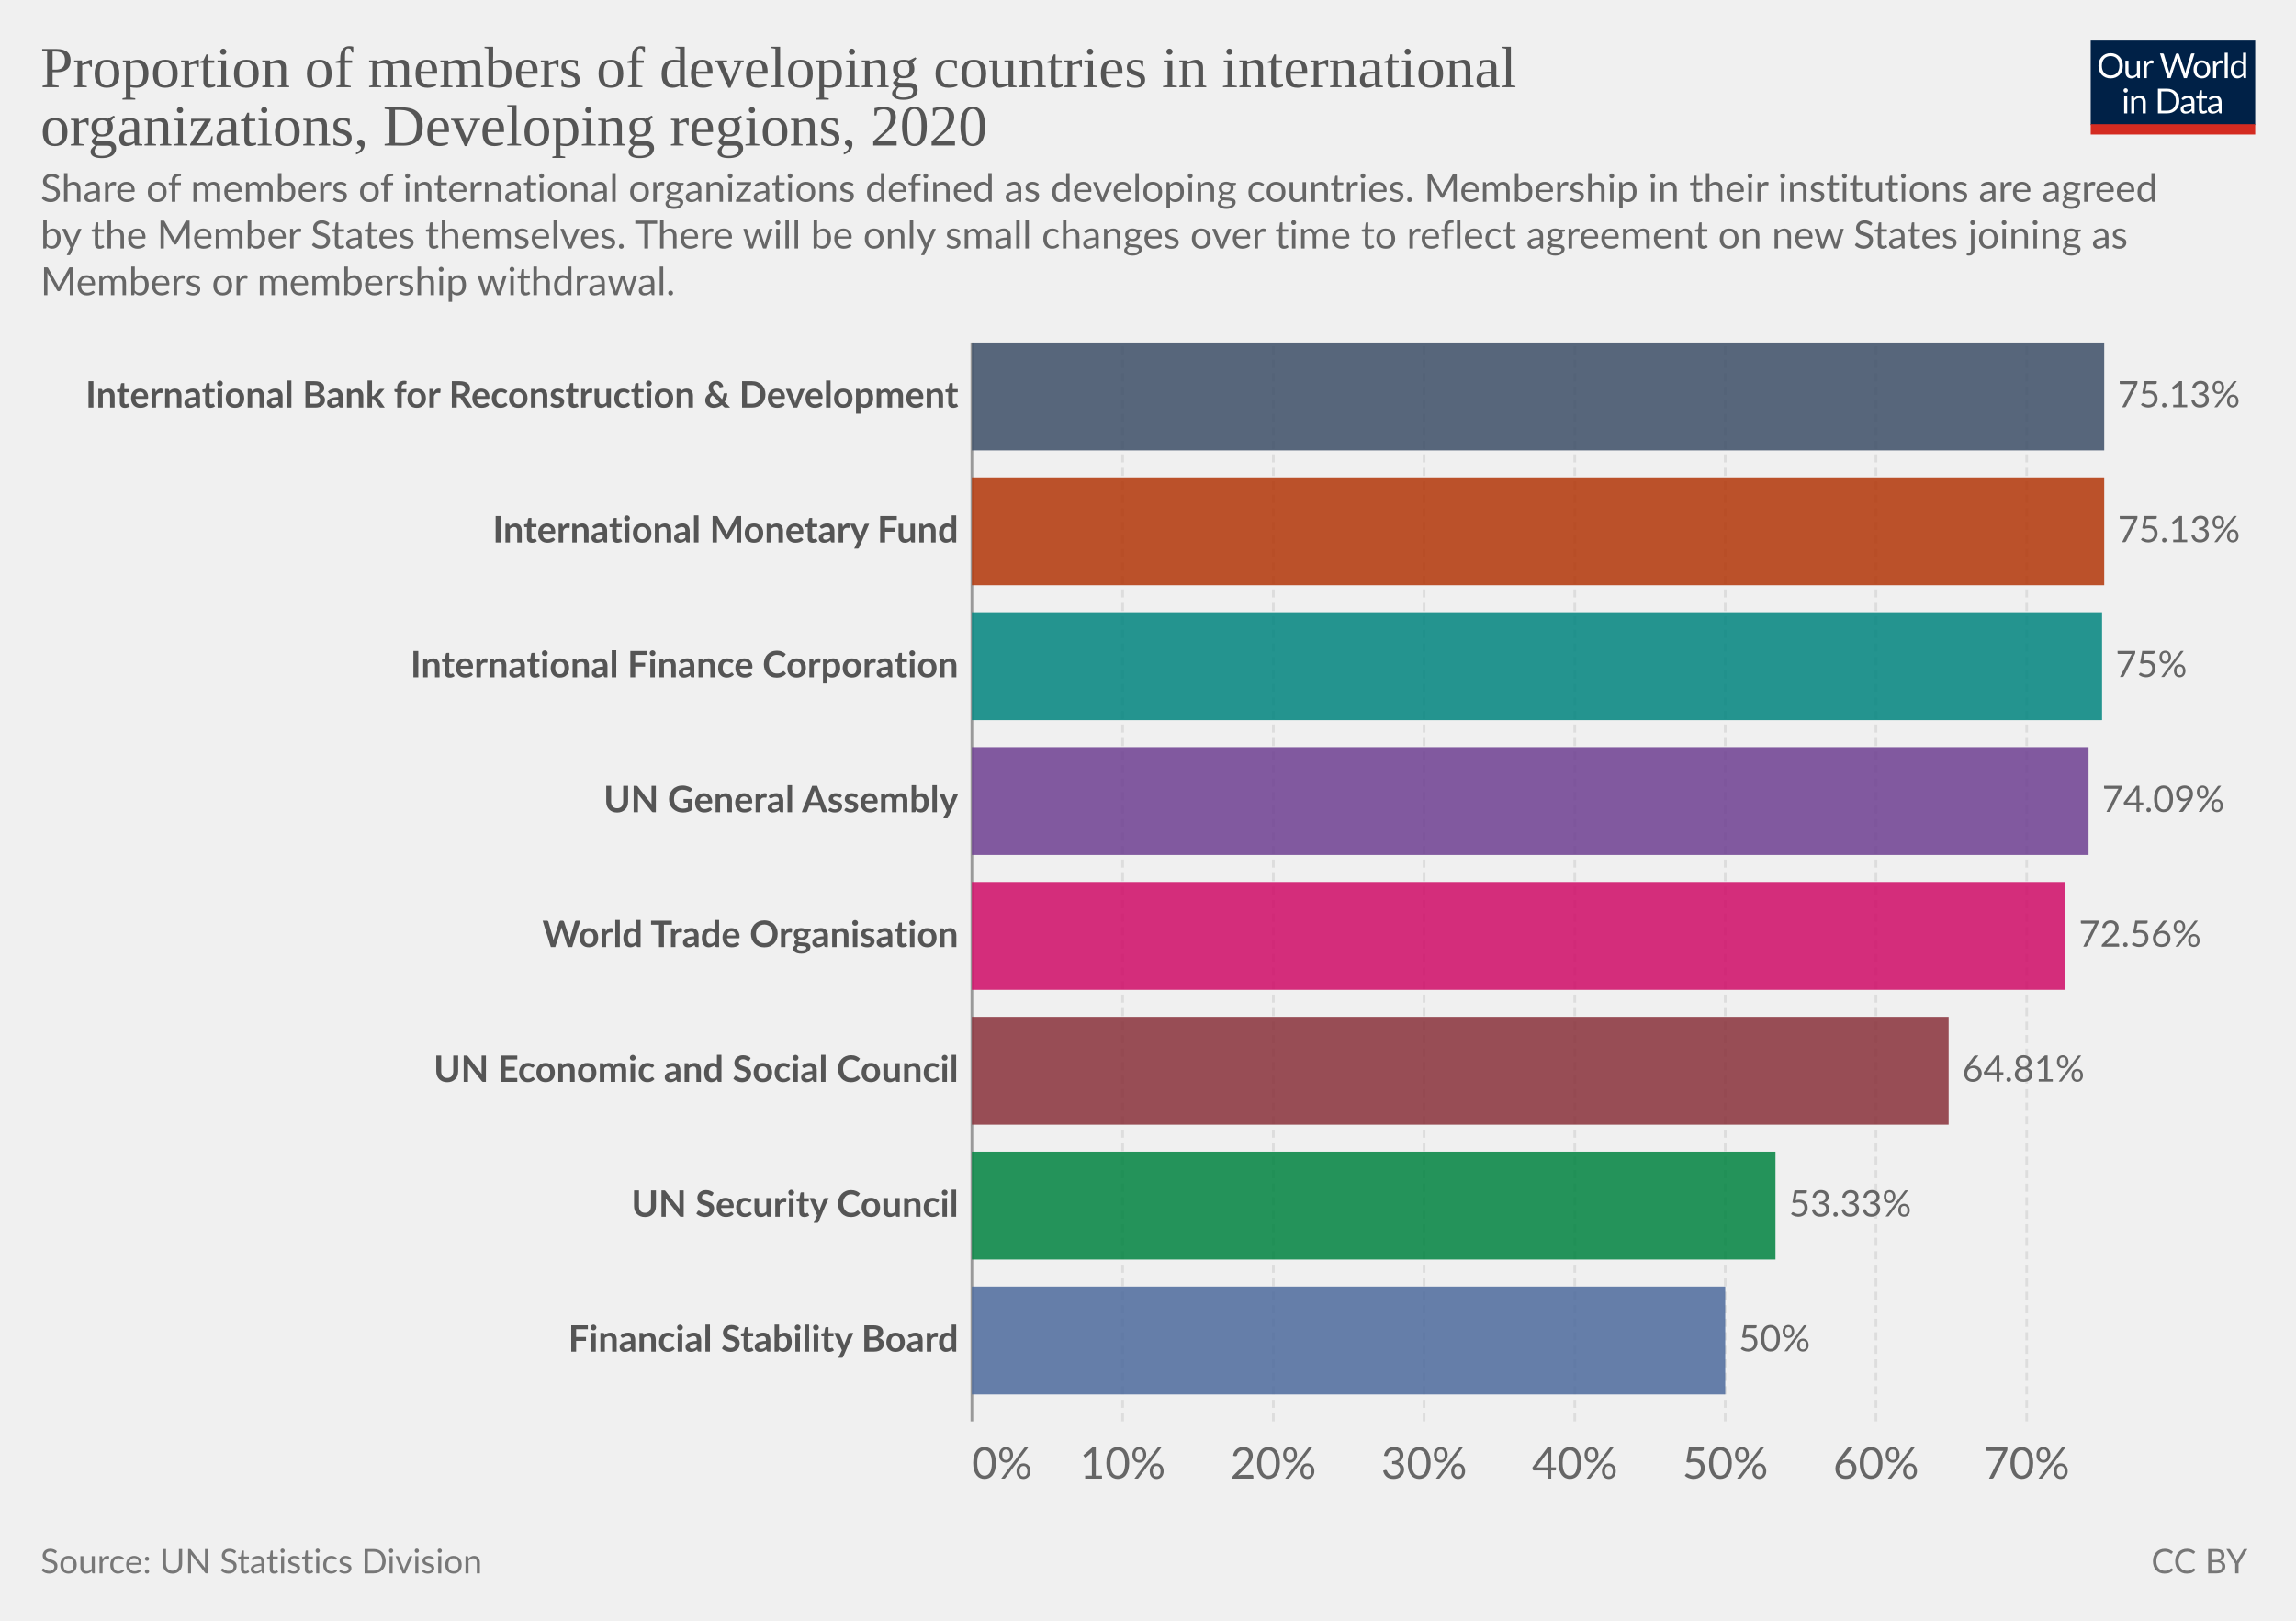
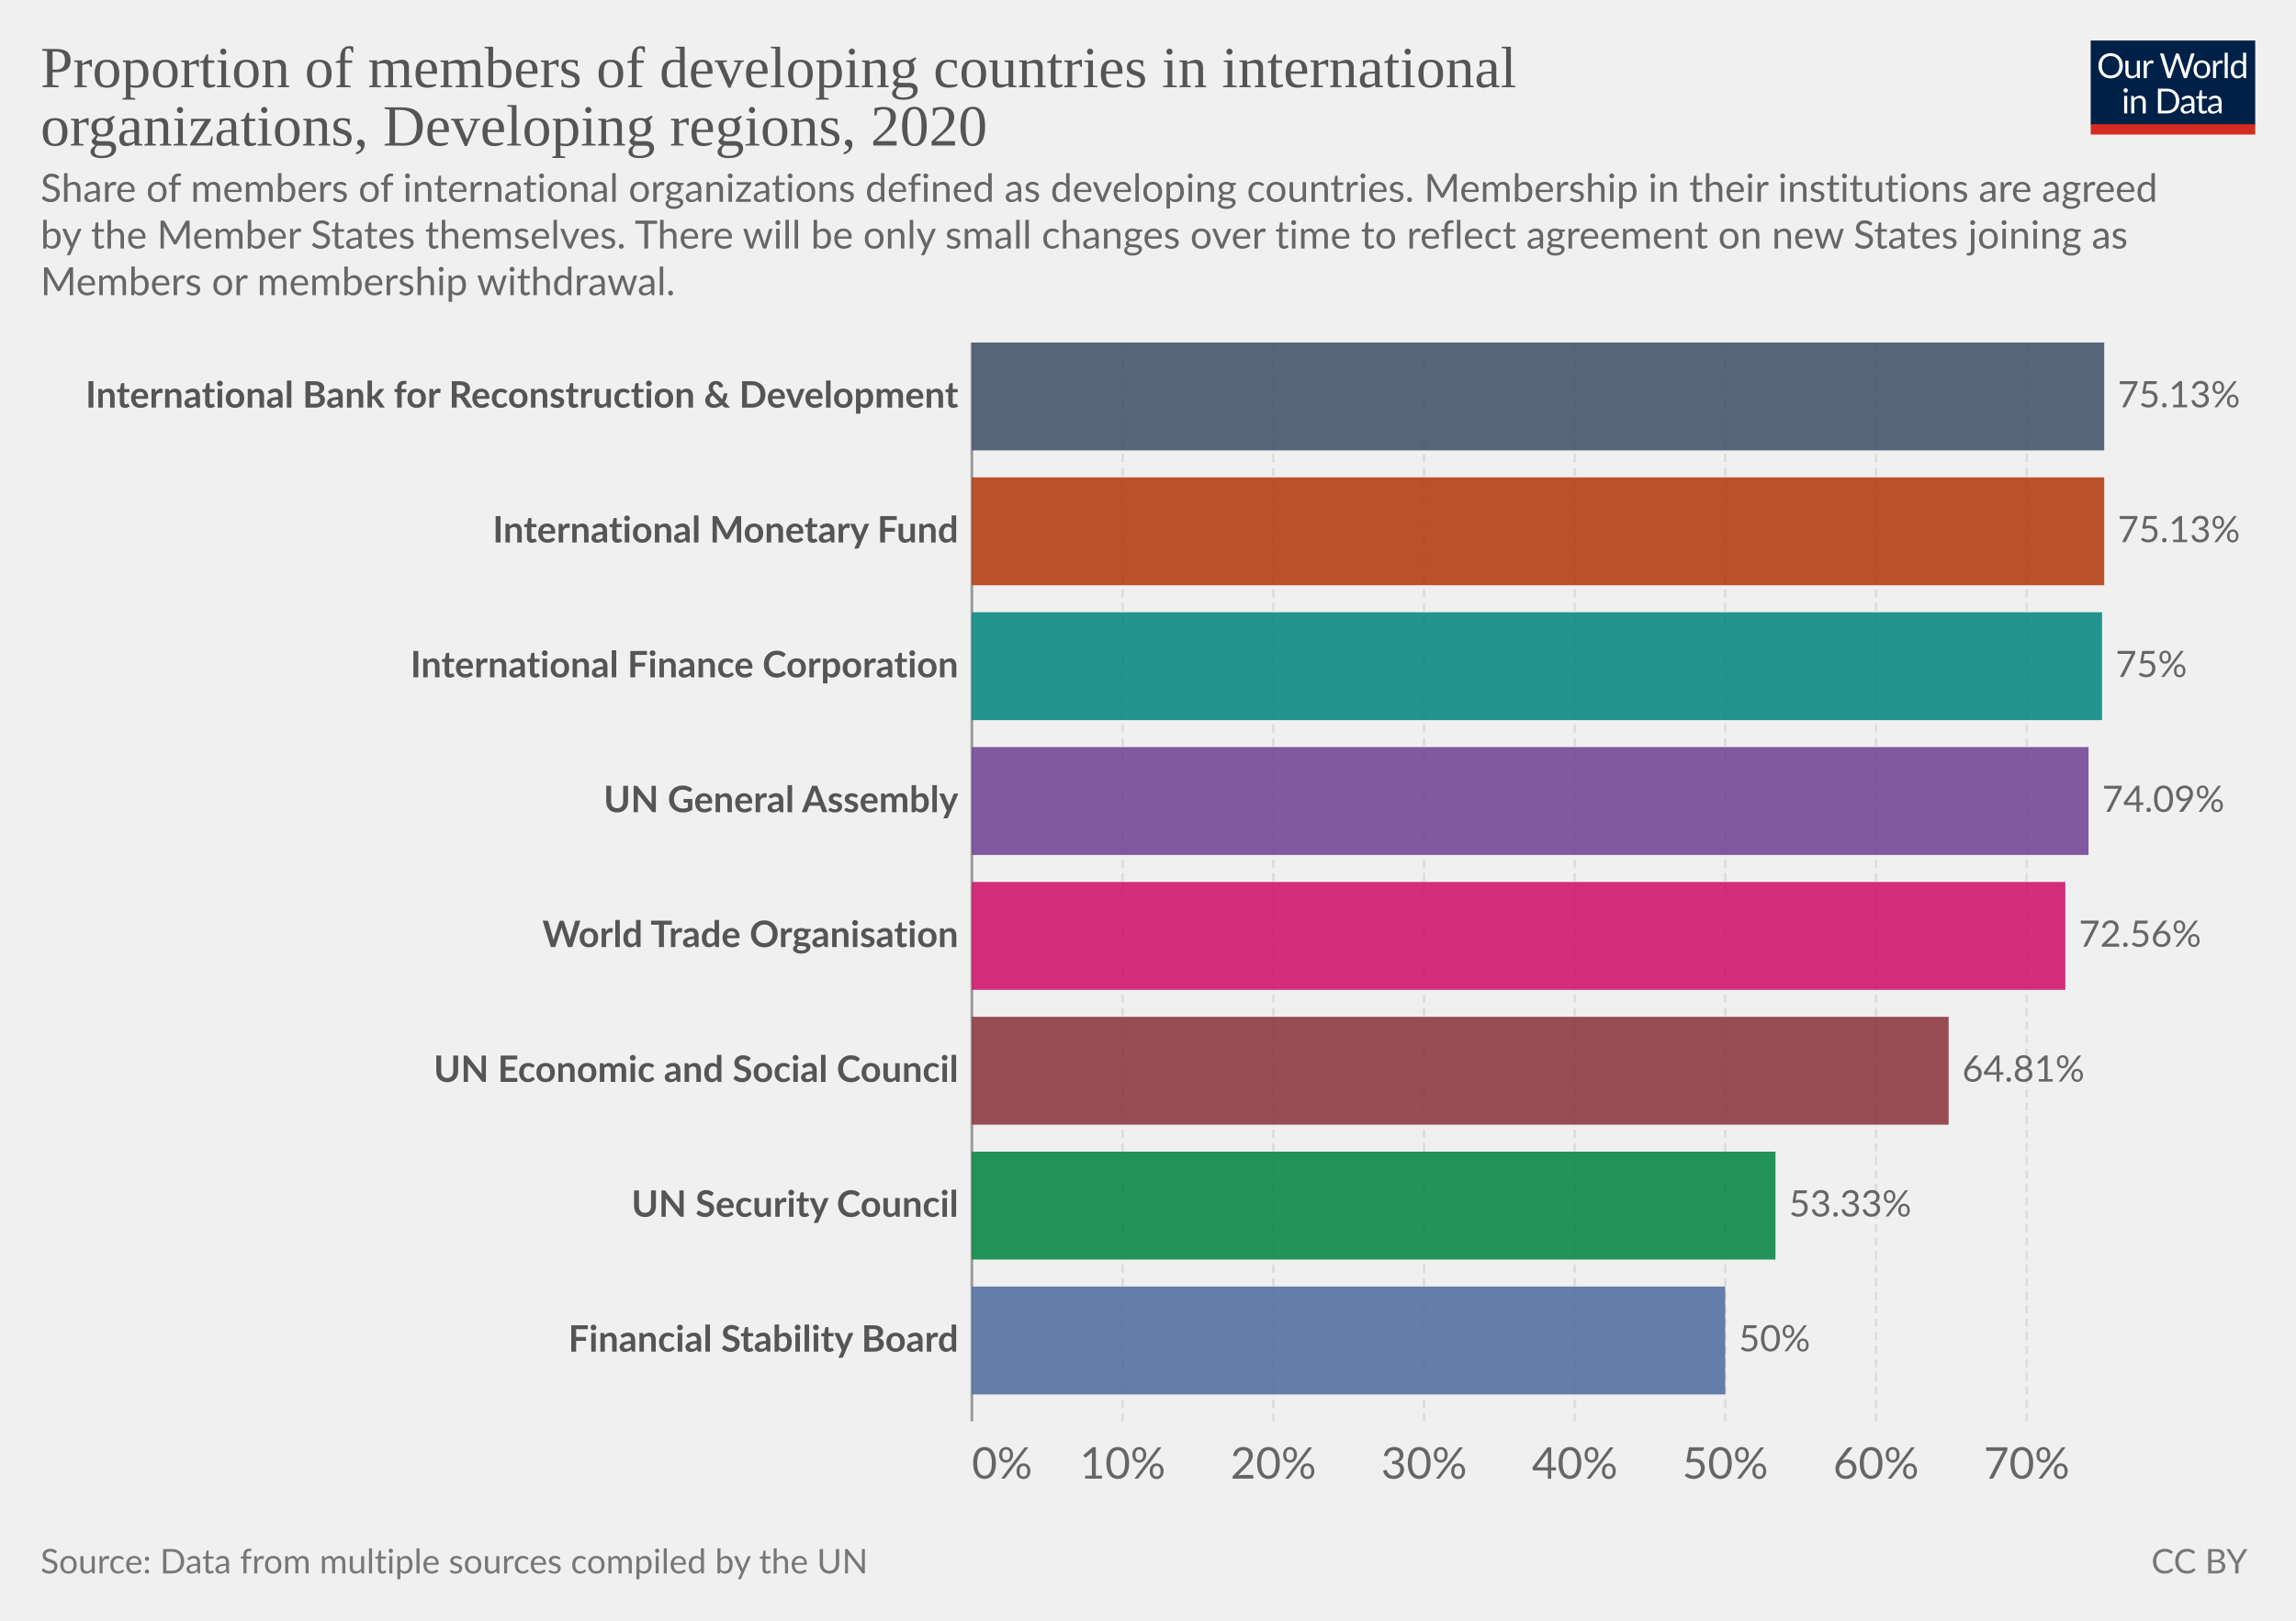
<svg xmlns="http://www.w3.org/2000/svg" version="1.1" style="background-color:#fff;-webkit-font-smoothing:antialiased" width="850" height="600" viewBox="0 0 850 600" font-family="Lato,'Helvetica Neue',Helvetica,Arial,sans-serif" font-size="18" text-rendering="optimizeLegibility">
  <g class="HeaderView">
    <g transform="matrix(.29 0 0 .29 774 15)">
      <svg className="owidLog" width="210" height="120" viewBox="0 0 210 120" fill="none">
        <g clip-path="url(#clip0)">
          <path d="M0 0h210v107.89H0V0z" fill="#002147" />
          <path d="M40.98 32.25c0 2.36-.38 4.53-1.12 6.51a14.26 14.26 0 01-8.1 8.4c-1.9.78-4.02 1.17-6.34 1.17a16.6 16.6 0 01-6.33-1.17 14.31 14.31 0 01-8.08-8.4 18.29 18.29 0 01-1.12-6.51c0-2.36.38-4.53 1.12-6.5.75-1.97 1.8-3.67 3.17-5.1a14.32 14.32 0 014.9-3.34c1.92-.8 4.03-1.19 6.34-1.19 2.32 0 4.43.4 6.34 1.19 1.92.8 3.56 1.9 4.93 3.34a14.87 14.87 0 013.17 5.1 18.1 18.1 0 011.12 6.5zm-4.38 0c0-1.94-.26-3.68-.8-5.22a10.91 10.91 0 00-2.24-3.89 9.68 9.68 0 00-3.52-2.46 11.95 11.95 0 00-4.62-.86c-1.68 0-3.21.28-4.6.86a9.88 9.88 0 00-3.54 2.46 10.91 10.91 0 00-2.24 3.9c-.53 1.53-.8 3.27-.8 5.2 0 1.94.27 3.68.8 5.22a11.17 11.17 0 002.24 3.9 10.01 10.01 0 003.55 2.44c1.38.56 2.9.83 4.6.83s3.24-.27 4.61-.83a9.8 9.8 0 003.52-2.44 11.17 11.17 0 002.25-3.9c.53-1.54.8-3.28.8-5.21zm26.22-6.54V48H60.5c-.56 0-.9-.27-1.05-.81l-.31-2.4a12.45 12.45 0 01-3.26 2.6c-1.2.64-2.58.96-4.13.96-1.22 0-2.3-.2-3.24-.6a6.52 6.52 0 01-2.33-1.7 7.37 7.37 0 01-1.43-2.67c-.3-1.04-.46-2.2-.46-3.45V25.7h3.91v14.22c0 1.68.38 2.99 1.15 3.91.77.93 1.96 1.39 3.54 1.39 1.16 0 2.24-.27 3.23-.82a10.42 10.42 0 002.8-2.28V25.7h3.91zm8.61 4.47a9.94 9.94 0 012.6-3.56 5.64 5.64 0 013.76-1.3c.47 0 .92.05 1.34.15.44.1.83.27 1.17.49l-.3 2.92c-.09.37-.3.55-.66.55-.2 0-.5-.04-.9-.13a6.21 6.21 0 00-3.24.18 4.23 4.23 0 00-1.47.92c-.42.4-.81.9-1.17 1.5-.33.58-.64 1.26-.92 2.02V48H67.7V25.71h2.25c.42 0 .72.08.88.25.16.16.27.44.33.83l.26 3.39zm61.16-13.7L122.75 48h-3.82l-7.99-24.05a21.95 21.95 0 01-.42-1.58 38.36 38.36 0 01-.44 1.58L102.05 48h-3.83L88.4 16.47h3.54c.38 0 .7.1.95.29.26.2.43.43.5.73l6.52 21.9.28 1.28.29 1.46.3-1.46.38-1.27 7.41-21.91c.1-.25.26-.48.51-.69.27-.22.58-.33.95-.33h1.23c.38 0 .69.1.92.29a1.77 1.77 0 01.53.73l7.4 21.9a28.4 28.4 0 01.68 2.62 29.52 29.52 0 01.52-2.61l6.54-21.91a1.31 1.31 0 01.48-.7c.27-.21.58-.32.95-.32h3.32zm9.35 8.88c1.63 0 3.1.27 4.4.82a9.43 9.43 0 015.46 5.94c.5 1.4.74 2.98.74 4.73 0 1.76-.25 3.34-.74 4.75a9.43 9.43 0 01-5.46 5.92c-1.3.52-2.77.79-4.4.79-1.64 0-3.12-.27-4.44-.8a9.42 9.42 0 01-3.35-2.3c-.92-1-1.63-2.2-2.13-3.61-.49-1.41-.73-3-.73-4.75s.24-3.33.73-4.73c.5-1.43 1.2-2.64 2.13-3.63a9.4 9.4 0 013.35-2.31c1.32-.55 2.8-.82 4.44-.82zm0 19.89c2.2 0 3.84-.73 4.93-2.2 1.08-1.48 1.63-3.54 1.63-6.18 0-2.66-.55-4.72-1.63-6.2-1.09-1.49-2.73-2.23-4.93-2.23-1.12 0-2.09.2-2.93.57a5.71 5.71 0 00-2.06 1.65 7.5 7.5 0 00-1.24 2.67c-.26 1.04-.4 2.22-.4 3.54 0 2.64.55 4.7 1.64 6.18 1.1 1.47 2.76 2.2 4.99 2.2zm17.97-15.07a9.94 9.94 0 012.6-3.56 5.64 5.64 0 013.76-1.3c.47 0 .91.05 1.34.15.44.1.83.27 1.16.49l-.28 2.92c-.09.37-.31.55-.66.55-.2 0-.5-.04-.9-.13a6.2 6.2 0 00-3.24.18 4.23 4.23 0 00-1.47.92c-.43.4-.82.9-1.17 1.5a13.1 13.1 0 00-.92 2.02V48h-3.94V25.71h2.24c.43 0 .72.08.88.25.17.16.28.44.33.83l.27 3.39zm15.04-14.59V48h-3.92V15.6h3.92zm19.55 15.43a6.22 6.22 0 00-2.38-2.05 6.7 6.7 0 00-2.86-.6c-2.07 0-3.66.75-4.77 2.23-1.12 1.48-1.68 3.6-1.68 6.33 0 1.46.13 2.7.38 3.74a7.29 7.29 0 001.1 2.56 4.35 4.35 0 001.78 1.45c.7.3 1.5.46 2.4.46 1.29 0 2.41-.3 3.36-.88a9.6 9.6 0 002.67-2.49V31.02zm3.91-15.43V48h-2.33c-.56 0-.9-.27-1.06-.81l-.35-2.71a12.13 12.13 0 01-3.25 2.77 8.28 8.28 0 01-4.23 1.06 7.31 7.31 0 01-6.14-2.9c-.73-.96-1.3-2.15-1.69-3.57a18.35 18.35 0 01.07-9.48 11.29 11.29 0 011.89-3.7 8.7 8.7 0 017.06-3.34 7.96 7.96 0 016.12 2.62V15.59h3.91zM46.61 70.71V93H42.7V70.71h3.91zm.84-7c0 .39-.08.75-.24 1.09a2.81 2.81 0 01-1.52 1.47 2.67 2.67 0 01-2.16 0 2.9 2.9 0 01-1.45-1.47 2.67 2.67 0 010-2.16c.15-.35.35-.65.6-.9.25-.27.53-.47.85-.62a2.67 2.67 0 012.16 0c.35.15.65.35.9.62.27.25.47.55.62.9.16.34.24.7.24 1.08zm7.97 10.24c.49-.54 1-1.04 1.54-1.48a9.85 9.85 0 013.66-1.84 8.96 8.96 0 015.43.35c.94.4 1.72.97 2.33 1.71a7.36 7.36 0 011.43 2.67c.32 1.04.49 2.19.49 3.45V93h-3.94V78.81c0-1.69-.4-3-1.17-3.92-.76-.93-1.93-1.4-3.5-1.4a6.6 6.6 0 00-3.25.83c-1 .56-1.92 1.31-2.77 2.27V93h-3.94V70.71h2.35c.56 0 .9.28 1.04.82l.3 2.42zm57.7 3.3c0 2.36-.37 4.5-1.11 6.44a14.3 14.3 0 01-3.17 4.98 14.1 14.1 0 01-4.93 3.2c-1.9.76-4.02 1.13-6.33 1.13H85.8V61.47h11.77c2.31 0 4.42.39 6.33 1.15a13.8 13.8 0 018.1 8.18 17.75 17.75 0 011.12 6.45zm-4.37 0c0-1.94-.26-3.67-.8-5.2a10.94 10.94 0 00-2.23-3.87 9.57 9.57 0 00-3.53-2.42 12.23 12.23 0 00-4.61-.83h-7.5v24.62h7.5c1.7 0 3.24-.28 4.61-.84a9.7 9.7 0 003.53-2.4 10.94 10.94 0 002.24-3.87c.53-1.53.8-3.26.8-5.2zm19.8 5.72c-1.8.06-3.34.2-4.62.44-1.26.22-2.3.51-3.1.88-.8.36-1.37.8-1.74 1.3-.35.5-.53 1.05-.53 1.67 0 .58.1 1.1.3 1.52a3 3 0 00.76 1.05c.34.27.73.46 1.17.6a6.13 6.13 0 001.45.17 7.28 7.28 0 003.5-.81 11.95 11.95 0 002.82-2.2v-4.62zm-12.65-9.11a12.73 12.73 0 013.98-2.66c1.43-.59 3-.88 4.73-.88 1.25 0 2.36.2 3.33.61a6.81 6.81 0 013.94 4.38c.33 1.04.5 2.19.5 3.43V93h-1.74a1.8 1.8 0 01-.88-.18c-.2-.13-.36-.38-.48-.74l-.44-2.12-1.72 1.46a9.48 9.48 0 01-3.74 1.7c-.69.15-1.46.23-2.3.23-.87 0-1.69-.12-2.45-.35a5.34 5.34 0 01-3.34-2.93 6.64 6.64 0 01-.49-2.64c0-.88.25-1.72.73-2.53a6.33 6.33 0 012.35-2.17c1.09-.63 2.5-1.15 4.25-1.54 1.75-.41 3.89-.65 6.42-.7v-1.75c0-1.73-.37-3.03-1.12-3.91-.75-.9-1.84-1.34-3.28-1.34-.97 0-1.78.12-2.44.37-.64.23-1.2.5-1.7.81l-1.23.82c-.33.23-.67.35-1 .35-.27 0-.5-.07-.69-.2a2.1 2.1 0 01-.48-.53l-.7-1.25zm27.67 19.5c-1.76 0-3.12-.5-4.07-1.48-.94-.98-1.41-2.4-1.41-4.25V74h-2.68a.9.9 0 01-.6-.2c-.16-.14-.24-.36-.24-.66v-1.56l3.65-.46.9-6.89a.9.9 0 01.29-.52.88.88 0 01.62-.22H142v7.67h6.44V74H142v13.38c0 .94.22 1.63.68 2.09.45.45 1.04.68 1.76.68a3.21 3.21 0 001.85-.53l.55-.35c.16-.12.3-.18.41-.18.2 0 .4.13.55.38l1.15 1.87a7.45 7.45 0 01-2.44 1.5 8.53 8.53 0 01-2.95.52zm19.68-10.4c-1.8.07-3.34.21-4.62.45-1.26.22-2.3.51-3.1.88-.8.36-1.37.8-1.74 1.3-.35.5-.53 1.05-.53 1.67 0 .58.1 1.1.3 1.52a2.9 2.9 0 00.76 1.05c.34.27.73.46 1.17.6a6.13 6.13 0 001.45.17 7.3 7.3 0 003.5-.81 12.04 12.04 0 002.82-2.2v-4.62zm-12.65-9.1a12.72 12.72 0 013.99-2.66c1.42-.59 3-.88 4.72-.88 1.25 0 2.36.2 3.33.61a6.81 6.81 0 013.94 4.38c.33 1.04.5 2.19.5 3.43V93h-1.74a1.8 1.8 0 01-.88-.18c-.2-.13-.36-.38-.48-.74l-.44-2.12-1.72 1.46a9.48 9.48 0 01-3.74 1.7c-.69.15-1.46.23-2.3.23-.87 0-1.69-.12-2.45-.35a5.33 5.33 0 01-3.34-2.93 6.62 6.62 0 01-.49-2.64c0-.88.25-1.72.73-2.53a6.33 6.33 0 012.35-2.17c1.09-.63 2.5-1.15 4.25-1.54a31.2 31.2 0 016.42-.7v-1.75c0-1.73-.37-3.03-1.12-3.91-.75-.9-1.84-1.34-3.28-1.34-.97 0-1.78.12-2.44.37-.64.23-1.2.5-1.7.81l-1.22.82c-.34.23-.68.35-1.02.35-.26 0-.49-.07-.68-.2a1.88 1.88 0 01-.48-.53l-.7-1.25zM40.98 32.25c0 2.36-.38 4.53-1.12 6.51a14.26 14.26 0 01-8.1 8.4c-1.9.78-4.02 1.17-6.34 1.17a16.6 16.6 0 01-6.33-1.17 14.31 14.31 0 01-8.08-8.4 18.29 18.29 0 01-1.12-6.51c0-2.36.38-4.53 1.12-6.5.75-1.97 1.8-3.67 3.17-5.1a14.32 14.32 0 014.9-3.34c1.92-.8 4.03-1.19 6.34-1.19 2.32 0 4.43.4 6.34 1.19 1.92.8 3.56 1.9 4.93 3.34a14.87 14.87 0 013.17 5.1 18.1 18.1 0 011.12 6.5zm-4.38 0c0-1.94-.26-3.68-.8-5.22a10.91 10.91 0 00-2.24-3.89 9.68 9.68 0 00-3.52-2.46 11.95 11.95 0 00-4.62-.86c-1.68 0-3.21.28-4.6.86a9.88 9.88 0 00-3.54 2.46 10.91 10.91 0 00-2.24 3.9c-.53 1.53-.8 3.27-.8 5.2 0 1.94.27 3.68.8 5.22a11.17 11.17 0 002.24 3.9 10.01 10.01 0 003.55 2.44c1.38.56 2.9.83 4.6.83s3.24-.27 4.61-.83a9.8 9.8 0 003.52-2.44 11.17 11.17 0 002.25-3.9c.53-1.54.8-3.28.8-5.21zm26.22-6.54V48H60.5c-.56 0-.9-.27-1.05-.81l-.31-2.4a12.45 12.45 0 01-3.26 2.6c-1.2.64-2.58.96-4.13.96-1.22 0-2.3-.2-3.24-.6a6.52 6.52 0 01-2.33-1.7 7.37 7.37 0 01-1.43-2.67c-.3-1.04-.46-2.2-.46-3.45V25.7h3.91v14.22c0 1.68.38 2.99 1.15 3.91.77.93 1.96 1.39 3.54 1.39 1.16 0 2.24-.27 3.23-.82a10.42 10.42 0 002.8-2.28V25.7h3.91zm8.61 4.47a9.94 9.94 0 012.6-3.56 5.64 5.64 0 013.76-1.3c.47 0 .92.05 1.34.15.44.1.83.27 1.17.49l-.3 2.92c-.09.37-.3.55-.66.55-.2 0-.5-.04-.9-.13a6.21 6.21 0 00-3.24.18 4.23 4.23 0 00-1.47.92c-.42.4-.81.9-1.17 1.5-.33.58-.64 1.26-.92 2.02V48H67.7V25.71h2.25c.42 0 .72.08.88.25.16.16.27.44.33.83l.26 3.39zm61.16-13.7L122.75 48h-3.82l-7.99-24.05a21.95 21.95 0 01-.42-1.58 38.36 38.36 0 01-.44 1.58L102.05 48h-3.83L88.4 16.47h3.54c.38 0 .7.1.95.29.26.2.43.43.5.73l6.52 21.9.28 1.28.29 1.46.3-1.46.38-1.27 7.41-21.91c.1-.25.26-.48.51-.69.27-.22.58-.33.95-.33h1.23c.38 0 .69.1.92.29a1.77 1.77 0 01.53.73l7.4 21.9a28.4 28.4 0 01.68 2.62 29.52 29.52 0 01.52-2.61l6.54-21.91a1.31 1.31 0 01.48-.7c.27-.21.58-.32.95-.32h3.32zm9.35 8.88c1.63 0 3.1.27 4.4.82a9.43 9.43 0 015.46 5.94c.5 1.4.74 2.98.74 4.73 0 1.76-.25 3.34-.74 4.75a9.43 9.43 0 01-5.46 5.92c-1.3.52-2.77.79-4.4.79-1.64 0-3.12-.27-4.44-.8a9.42 9.42 0 01-3.35-2.3c-.92-1-1.63-2.2-2.13-3.61-.49-1.41-.73-3-.73-4.75s.24-3.33.73-4.73c.5-1.43 1.2-2.64 2.13-3.63a9.4 9.4 0 013.35-2.31c1.32-.55 2.8-.82 4.44-.82zm0 19.89c2.2 0 3.84-.73 4.93-2.2 1.08-1.48 1.63-3.54 1.63-6.18 0-2.66-.55-4.72-1.63-6.2-1.09-1.49-2.73-2.23-4.93-2.23-1.12 0-2.09.2-2.93.57a5.71 5.71 0 00-2.06 1.65 7.5 7.5 0 00-1.24 2.67c-.26 1.04-.4 2.22-.4 3.54 0 2.64.55 4.7 1.64 6.18 1.1 1.47 2.76 2.2 4.99 2.2zm17.97-15.07a9.94 9.94 0 012.6-3.56 5.64 5.64 0 013.76-1.3c.47 0 .91.05 1.34.15.44.1.83.27 1.16.49l-.28 2.92c-.09.37-.31.55-.66.55-.2 0-.5-.04-.9-.13a6.2 6.2 0 00-3.24.18 4.23 4.23 0 00-1.47.92c-.43.4-.82.9-1.17 1.5a13.1 13.1 0 00-.92 2.02V48h-3.94V25.71h2.24c.43 0 .72.08.88.25.17.16.28.44.33.83l.27 3.39zm15.04-14.59V48h-3.92V15.6h3.92zm19.55 15.43a6.22 6.22 0 00-2.38-2.05 6.7 6.7 0 00-2.86-.6c-2.07 0-3.66.75-4.77 2.23-1.12 1.48-1.68 3.6-1.68 6.33 0 1.46.13 2.7.38 3.74a7.29 7.29 0 001.1 2.56 4.35 4.35 0 001.78 1.45c.7.3 1.5.46 2.4.46 1.29 0 2.41-.3 3.36-.88a9.6 9.6 0 002.67-2.49V31.02zm3.91-15.43V48h-2.33c-.56 0-.9-.27-1.06-.81l-.35-2.71a12.13 12.13 0 01-3.25 2.77 8.28 8.28 0 01-4.23 1.06 7.31 7.31 0 01-6.14-2.9c-.73-.96-1.3-2.15-1.69-3.57a18.35 18.35 0 01.07-9.48 11.29 11.29 0 011.89-3.7 8.7 8.7 0 017.06-3.34 7.96 7.96 0 016.12 2.62V15.59h3.91zM46.61 70.71V93H42.7V70.71h3.91zm.84-7c0 .39-.08.75-.24 1.09a2.81 2.81 0 01-1.52 1.47 2.67 2.67 0 01-2.16 0 2.9 2.9 0 01-1.45-1.47 2.67 2.67 0 010-2.16c.15-.35.35-.65.6-.9.25-.27.53-.47.85-.62a2.67 2.67 0 012.16 0c.35.15.65.35.9.62.27.25.47.55.62.9.16.34.24.7.24 1.08zm7.97 10.24c.49-.54 1-1.04 1.54-1.48a9.85 9.85 0 013.66-1.84 8.96 8.96 0 015.43.35c.94.4 1.72.97 2.33 1.71a7.36 7.36 0 011.43 2.67c.32 1.04.49 2.19.49 3.45V93h-3.94V78.81c0-1.69-.4-3-1.17-3.92-.76-.93-1.93-1.4-3.5-1.4a6.6 6.6 0 00-3.25.83c-1 .56-1.92 1.31-2.77 2.27V93h-3.94V70.71h2.35c.56 0 .9.28 1.04.82l.3 2.42zm57.7 3.3c0 2.36-.37 4.5-1.11 6.44a14.3 14.3 0 01-3.17 4.98 14.1 14.1 0 01-4.93 3.2c-1.9.76-4.02 1.13-6.33 1.13H85.8V61.47h11.77c2.31 0 4.42.39 6.33 1.15a13.8 13.8 0 018.1 8.18 17.75 17.75 0 011.12 6.45zm-4.37 0c0-1.94-.26-3.67-.8-5.2a10.94 10.94 0 00-2.23-3.87 9.57 9.57 0 00-3.53-2.42 12.23 12.23 0 00-4.61-.83h-7.5v24.62h7.5c1.7 0 3.24-.28 4.61-.84a9.7 9.7 0 003.53-2.4 10.94 10.94 0 002.24-3.87c.53-1.53.8-3.26.8-5.2zm19.8 5.72c-1.8.06-3.34.2-4.62.44-1.26.22-2.3.51-3.1.88-.8.36-1.37.8-1.74 1.3-.35.5-.53 1.05-.53 1.67 0 .58.1 1.1.3 1.52a3 3 0 00.76 1.05c.34.27.73.46 1.17.6a6.13 6.13 0 001.45.17 7.28 7.28 0 003.5-.81 11.95 11.95 0 002.82-2.2v-4.62zm-12.65-9.11a12.73 12.73 0 013.98-2.66c1.43-.59 3-.88 4.73-.88 1.25 0 2.36.2 3.33.61a6.81 6.81 0 013.94 4.38c.33 1.04.5 2.19.5 3.43V93h-1.74a1.8 1.8 0 01-.88-.18c-.2-.13-.36-.38-.48-.74l-.44-2.12-1.72 1.46a9.48 9.48 0 01-3.74 1.7c-.69.15-1.46.23-2.3.23-.87 0-1.69-.12-2.45-.35a5.34 5.34 0 01-3.34-2.93 6.64 6.64 0 01-.49-2.64c0-.88.25-1.72.73-2.53a6.33 6.33 0 012.35-2.17c1.09-.63 2.5-1.15 4.25-1.54 1.75-.41 3.89-.65 6.42-.7v-1.75c0-1.73-.37-3.03-1.12-3.91-.75-.9-1.84-1.34-3.28-1.34-.97 0-1.78.12-2.44.37-.64.23-1.2.5-1.7.81l-1.23.82c-.33.23-.67.35-1 .35-.27 0-.5-.07-.69-.2a2.1 2.1 0 01-.48-.53l-.7-1.25zm27.67 19.5c-1.76 0-3.12-.5-4.07-1.48-.94-.98-1.41-2.4-1.41-4.25V74h-2.68a.9.9 0 01-.6-.2c-.16-.14-.24-.36-.24-.66v-1.56l3.65-.46.9-6.89a.9.9 0 01.29-.52.88.88 0 01.62-.22H142v7.67h6.44V74H142v13.38c0 .94.22 1.63.68 2.09.45.45 1.04.68 1.76.68a3.21 3.21 0 001.85-.53l.55-.35c.16-.12.3-.18.41-.18.2 0 .4.13.55.38l1.15 1.87a7.45 7.45 0 01-2.44 1.5 8.53 8.53 0 01-2.95.52zm19.68-10.4c-1.8.07-3.34.21-4.62.45-1.26.22-2.3.51-3.1.88-.8.36-1.37.8-1.74 1.3-.35.5-.53 1.05-.53 1.67 0 .58.1 1.1.3 1.52a2.9 2.9 0 00.76 1.05c.34.27.73.46 1.17.6a6.13 6.13 0 001.45.17 7.3 7.3 0 003.5-.81 12.04 12.04 0 002.82-2.2v-4.62zm-12.65-9.1a12.72 12.72 0 013.99-2.66c1.42-.59 3-.88 4.72-.88 1.25 0 2.36.2 3.33.61a6.81 6.81 0 013.94 4.38c.33 1.04.5 2.19.5 3.43V93h-1.74a1.8 1.8 0 01-.88-.18c-.2-.13-.36-.38-.48-.74l-.44-2.12-1.72 1.46a9.48 9.48 0 01-3.74 1.7c-.69.15-1.46.23-2.3.23-.87 0-1.69-.12-2.45-.35a5.33 5.33 0 01-3.34-2.93 6.62 6.62 0 01-.49-2.64c0-.88.25-1.72.73-2.53a6.33 6.33 0 012.35-2.17c1.09-.63 2.5-1.15 4.25-1.54a31.2 31.2 0 016.42-.7v-1.75c0-1.73-.37-3.03-1.12-3.91-.75-.9-1.84-1.34-3.28-1.34-.97 0-1.78.12-2.44.37-.64.23-1.2.5-1.7.81l-1.22.82c-.34.23-.68.35-1.02.35-.26 0-.49-.07-.68-.2a1.88 1.88 0 01-.48-.53l-.7-1.25zM40.98 32.25c0 2.36-.38 4.53-1.12 6.51a14.26 14.26 0 01-8.1 8.4c-1.9.78-4.02 1.17-6.34 1.17a16.6 16.6 0 01-6.33-1.17 14.31 14.31 0 01-8.08-8.4 18.29 18.29 0 01-1.12-6.51c0-2.36.38-4.53 1.12-6.5.75-1.97 1.8-3.67 3.17-5.1a14.32 14.32 0 014.9-3.34c1.92-.8 4.03-1.19 6.34-1.19 2.32 0 4.43.4 6.34 1.19 1.92.8 3.56 1.9 4.93 3.34a14.87 14.87 0 013.17 5.1 18.1 18.1 0 011.12 6.5zm-4.38 0c0-1.94-.26-3.68-.8-5.22a10.91 10.91 0 00-2.24-3.89 9.68 9.68 0 00-3.52-2.46 11.95 11.95 0 00-4.62-.86c-1.68 0-3.21.28-4.6.86a9.88 9.88 0 00-3.54 2.46 10.91 10.91 0 00-2.24 3.9c-.53 1.53-.8 3.27-.8 5.2 0 1.94.27 3.68.8 5.22a11.17 11.17 0 002.24 3.9 10.01 10.01 0 003.55 2.44c1.38.56 2.9.83 4.6.83s3.24-.27 4.61-.83a9.8 9.8 0 003.52-2.44 11.17 11.17 0 002.25-3.9c.53-1.54.8-3.28.8-5.21zm26.22-6.54V48H60.5c-.56 0-.9-.27-1.05-.81l-.31-2.4a12.45 12.45 0 01-3.26 2.6c-1.2.64-2.58.96-4.13.96-1.22 0-2.3-.2-3.24-.6a6.52 6.52 0 01-2.33-1.7 7.37 7.37 0 01-1.43-2.67c-.3-1.04-.46-2.2-.46-3.45V25.7h3.91v14.22c0 1.68.38 2.99 1.15 3.91.77.93 1.96 1.39 3.54 1.39 1.16 0 2.24-.27 3.23-.82a10.42 10.42 0 002.8-2.28V25.7h3.91zm8.61 4.47a9.94 9.94 0 012.6-3.56 5.64 5.64 0 013.76-1.3c.47 0 .92.05 1.34.15.44.1.83.27 1.17.49l-.3 2.92c-.09.37-.3.55-.66.55-.2 0-.5-.04-.9-.13a6.21 6.21 0 00-3.24.18 4.23 4.23 0 00-1.47.92c-.42.4-.81.9-1.17 1.5-.33.58-.64 1.26-.92 2.02V48H67.7V25.71h2.25c.42 0 .72.08.88.25.16.16.27.44.33.83l.26 3.39zm61.16-13.7L122.75 48h-3.82l-7.99-24.05a21.95 21.95 0 01-.42-1.58 38.36 38.36 0 01-.44 1.58L102.05 48h-3.83L88.4 16.47h3.54c.38 0 .7.1.95.29.26.2.43.43.5.73l6.52 21.9.28 1.28.29 1.46.3-1.46.38-1.27 7.41-21.91c.1-.25.26-.48.51-.69.27-.22.58-.33.95-.33h1.23c.38 0 .69.1.92.29a1.77 1.77 0 01.53.73l7.4 21.9a28.4 28.4 0 01.68 2.62 29.52 29.52 0 01.52-2.61l6.54-21.91a1.31 1.31 0 01.48-.7c.27-.21.58-.32.95-.32h3.32zm9.35 8.88c1.63 0 3.1.27 4.4.82a9.43 9.43 0 015.46 5.94c.5 1.4.74 2.98.74 4.73 0 1.76-.25 3.34-.74 4.75a9.43 9.43 0 01-5.46 5.92c-1.3.52-2.77.79-4.4.79-1.64 0-3.12-.27-4.44-.8a9.42 9.42 0 01-3.35-2.3c-.92-1-1.63-2.2-2.13-3.61-.49-1.41-.73-3-.73-4.75s.24-3.33.73-4.73c.5-1.43 1.2-2.64 2.13-3.63a9.4 9.4 0 013.35-2.31c1.32-.55 2.8-.82 4.44-.82zm0 19.89c2.2 0 3.84-.73 4.93-2.2 1.08-1.48 1.63-3.54 1.63-6.18 0-2.66-.55-4.72-1.63-6.2-1.09-1.49-2.73-2.23-4.93-2.23-1.12 0-2.09.2-2.93.57a5.71 5.71 0 00-2.06 1.65 7.5 7.5 0 00-1.24 2.67c-.26 1.04-.4 2.22-.4 3.54 0 2.64.55 4.7 1.64 6.18 1.1 1.47 2.76 2.2 4.99 2.2zm17.97-15.07a9.94 9.94 0 012.6-3.56 5.64 5.64 0 013.76-1.3c.47 0 .91.05 1.34.15.44.1.83.27 1.16.49l-.28 2.92c-.09.37-.31.55-.66.55-.2 0-.5-.04-.9-.13a6.2 6.2 0 00-3.24.18 4.23 4.23 0 00-1.47.92c-.43.4-.82.9-1.17 1.5a13.1 13.1 0 00-.92 2.02V48h-3.94V25.71h2.24c.43 0 .72.08.88.25.17.16.28.44.33.83l.27 3.39zm15.04-14.59V48h-3.92V15.6h3.92zm19.55 15.43a6.22 6.22 0 00-2.38-2.05 6.7 6.7 0 00-2.86-.6c-2.07 0-3.66.75-4.77 2.23-1.12 1.48-1.68 3.6-1.68 6.33 0 1.46.13 2.7.38 3.74a7.29 7.29 0 001.1 2.56 4.35 4.35 0 001.78 1.45c.7.3 1.5.46 2.4.46 1.29 0 2.41-.3 3.36-.88a9.6 9.6 0 002.67-2.49V31.02zm3.91-15.43V48h-2.33c-.56 0-.9-.27-1.06-.81l-.35-2.71a12.13 12.13 0 01-3.25 2.77 8.28 8.28 0 01-4.23 1.06 7.31 7.31 0 01-6.14-2.9c-.73-.96-1.3-2.15-1.69-3.57a18.35 18.35 0 01.07-9.48 11.29 11.29 0 011.89-3.7 8.7 8.7 0 017.06-3.34 7.96 7.96 0 016.12 2.62V15.59h3.91zM46.61 70.71V93H42.7V70.71h3.91zm.84-7c0 .39-.08.75-.24 1.09a2.81 2.81 0 01-1.52 1.47 2.67 2.67 0 01-2.16 0 2.9 2.9 0 01-1.45-1.47 2.67 2.67 0 010-2.16c.15-.35.35-.65.6-.9.25-.27.53-.47.85-.62a2.67 2.67 0 012.16 0c.35.15.65.35.9.62.27.25.47.55.62.9.16.34.24.7.24 1.08zm7.97 10.24c.49-.54 1-1.04 1.54-1.48a9.85 9.85 0 013.66-1.84 8.96 8.96 0 015.43.35c.94.4 1.72.97 2.33 1.71a7.36 7.36 0 011.43 2.67c.32 1.04.49 2.19.49 3.45V93h-3.94V78.81c0-1.69-.4-3-1.17-3.92-.76-.93-1.93-1.4-3.5-1.4a6.6 6.6 0 00-3.25.83c-1 .56-1.92 1.31-2.77 2.27V93h-3.94V70.71h2.35c.56 0 .9.28 1.04.82l.3 2.42zm57.7 3.3c0 2.36-.37 4.5-1.11 6.44a14.3 14.3 0 01-3.17 4.98 14.1 14.1 0 01-4.93 3.2c-1.9.76-4.02 1.13-6.33 1.13H85.8V61.47h11.77c2.31 0 4.42.39 6.33 1.15a13.8 13.8 0 018.1 8.18 17.75 17.75 0 011.12 6.45zm-4.37 0c0-1.94-.26-3.67-.8-5.2a10.94 10.94 0 00-2.23-3.87 9.57 9.57 0 00-3.53-2.42 12.23 12.23 0 00-4.61-.83h-7.5v24.62h7.5c1.7 0 3.24-.28 4.61-.84a9.7 9.7 0 003.53-2.4 10.94 10.94 0 002.24-3.87c.53-1.53.8-3.26.8-5.2zm19.8 5.72c-1.8.06-3.34.2-4.62.44-1.26.22-2.3.51-3.1.88-.8.36-1.37.8-1.74 1.3-.35.5-.53 1.05-.53 1.67 0 .58.1 1.1.3 1.52a3 3 0 00.76 1.05c.34.27.73.46 1.17.6a6.13 6.13 0 001.45.17 7.28 7.28 0 003.5-.81 11.95 11.95 0 002.82-2.2v-4.62zm-12.65-9.11a12.73 12.73 0 013.98-2.66c1.43-.59 3-.88 4.73-.88 1.25 0 2.36.2 3.33.61a6.81 6.81 0 013.94 4.38c.33 1.04.5 2.19.5 3.43V93h-1.74a1.8 1.8 0 01-.88-.18c-.2-.13-.36-.38-.48-.74l-.44-2.12-1.72 1.46a9.48 9.48 0 01-3.74 1.7c-.69.15-1.46.23-2.3.23-.87 0-1.69-.12-2.45-.35a5.34 5.34 0 01-3.34-2.93 6.64 6.64 0 01-.49-2.64c0-.88.25-1.72.73-2.53a6.33 6.33 0 012.35-2.17c1.09-.63 2.5-1.15 4.25-1.54 1.75-.41 3.89-.65 6.42-.7v-1.75c0-1.73-.37-3.03-1.12-3.91-.75-.9-1.84-1.34-3.28-1.34-.97 0-1.78.12-2.44.37-.64.23-1.2.5-1.7.81l-1.23.82c-.33.23-.67.35-1 .35-.27 0-.5-.07-.69-.2a2.1 2.1 0 01-.48-.53l-.7-1.25zm27.67 19.5c-1.76 0-3.12-.5-4.07-1.48-.94-.98-1.41-2.4-1.41-4.25V74h-2.68a.9.9 0 01-.6-.2c-.16-.14-.24-.36-.24-.66v-1.56l3.65-.46.9-6.89a.9.9 0 01.29-.52.88.88 0 01.62-.22H142v7.67h6.44V74H142v13.38c0 .94.22 1.63.68 2.09.45.45 1.04.68 1.76.68a3.21 3.21 0 001.85-.53l.55-.35c.16-.12.3-.18.41-.18.2 0 .4.13.55.38l1.15 1.87a7.45 7.45 0 01-2.44 1.5 8.53 8.53 0 01-2.95.52zm19.68-10.4c-1.8.07-3.34.21-4.62.45-1.26.22-2.3.51-3.1.88-.8.36-1.37.8-1.74 1.3-.35.5-.53 1.05-.53 1.67 0 .58.1 1.1.3 1.52a2.9 2.9 0 00.76 1.05c.34.27.73.46 1.17.6a6.13 6.13 0 001.45.17 7.3 7.3 0 003.5-.81 12.04 12.04 0 002.82-2.2v-4.62zm-12.65-9.1a12.72 12.72 0 013.99-2.66c1.42-.59 3-.88 4.72-.88 1.25 0 2.36.2 3.33.61a6.81 6.81 0 013.94 4.38c.33 1.04.5 2.19.5 3.43V93h-1.74a1.8 1.8 0 01-.88-.18c-.2-.13-.36-.38-.48-.74l-.44-2.12-1.72 1.46a9.48 9.48 0 01-3.74 1.7c-.69.15-1.46.23-2.3.23-.87 0-1.69-.12-2.45-.35a5.33 5.33 0 01-3.34-2.93 6.62 6.62 0 01-.49-2.64c0-.88.25-1.72.73-2.53a6.33 6.33 0 012.35-2.17c1.09-.63 2.5-1.15 4.25-1.54a31.2 31.2 0 016.42-.7v-1.75c0-1.73-.37-3.03-1.12-3.91-.75-.9-1.84-1.34-3.28-1.34-.97 0-1.78.12-2.44.37-.64.23-1.2.5-1.7.81l-1.22.82c-.34.23-.68.35-1.02.35-.26 0-.49-.07-.68-.2a1.88 1.88 0 01-.48-.53l-.7-1.25z" fill="#fff" />
          <path fill="#D42B21" d="M0 106.79h210V120H0z" />
        </g>
        <defs>
          <clipPath id="clip0">
            <path fill="#fff" d="M0 0h210v120H0z" />
          </clipPath>
        </defs>
      </svg>
    </g>
-     <a href="https://ourworldindata.org/grapher/proportion-of-members-of-developing-countries-in-international-organizations?country=~Developing+regions" target="_blank" rel="noopener" font-family="&quot;Playfair Display&quot;,Georgia,&quot;Times New Roman&quot;,serif">
+     <a href="https://ourworldindata.org/grapher/proportion-of-members-of-developing-countries-in-international-organizations" target="_blank" rel="noopener" font-family="&quot;Playfair Display&quot;,Georgia,&quot;Times New Roman&quot;,serif">
      <text font-size="21.6" x="15" y="32.3" fill="#555">
        <tspan x="15" y="32.28">Proportion of members of developing countries in international</tspan>
        <tspan x="15" y="53.88">organizations, Developing regions, 2020</tspan>
      </text>
    </a>
    <text font-size="14.4" x="15" y="74.7" fill="#666">
      <tspan x="15" y="74.72">Share of members of international organizations defined as developing countries. Membership in their institutions are agreed</tspan>
      <tspan x="15" y="92">by the Member States themselves. There will be only small changes over time to reflect agreement on new States joining as</tspan>
      <tspan x="15" y="109.28">Members or membership withdrawal.</tspan>
    </text>
  </g>
  <g class="DiscreteBarChart">
    <g class="HorizontalAxis" fill="#666" font-size="16.2">
      <text x="359.79" y="547.4" text-anchor="start">0%</text>
      <text x="415.6" y="547.4" text-anchor="middle">10%</text>
      <text x="471.4" y="547.4" text-anchor="middle">20%</text>
      <text x="527.2" y="547.4" text-anchor="middle">30%</text>
      <text x="583" y="547.4" text-anchor="middle">40%</text>
      <text x="638.7" y="547.4" text-anchor="middle">50%</text>
      <text x="694.5" y="547.4" text-anchor="middle">60%</text>
      <text x="750.3" y="547.4" text-anchor="middle">70%</text>
    </g>
    <g class="AxisGridLines verticalLines">
      <path stroke="#999" d="M359.8 526.2V126.8" />
      <path stroke="#ddd" stroke-dasharray="3,2" d="M415.6 526.2V126.8M471.4 526.2V126.8M527.2 526.2V126.8M583 526.2V126.8M638.7 526.2V126.8M694.5 526.2V126.8M750.3 526.2V126.8" />
    </g>
    <g class="bar">
      <text x="0" y="0" transform="translate(354.8 146.77)" fill="#555" dominant-baseline="middle" text-anchor="end" font-size="13.5" font-weight="700">International Bank for Reconstruction &amp; Development</text>
      <path fill="#3C4E66" opacity=".85" style="transition:height 200ms ease" d="M359.8 126.8H779v39.94H359.8z" />
      <text x="0" y="0" transform="translate(784 146.77)" fill="#666" dominant-baseline="middle" text-anchor="start" font-size="13.5" font-weight="400">75.13%</text>
    </g>
    <g class="bar">
      <text x="0" y="0" transform="translate(354.8 196.7)" fill="#555" dominant-baseline="middle" text-anchor="end" font-size="13.5" font-weight="700">International Monetary Fund</text>
      <path fill="#B13507" opacity=".85" style="transition:height 200ms ease" d="M359.8 176.72H779v39.94H359.8z" />
      <text x="0" y="0" transform="translate(784 196.7)" fill="#666" dominant-baseline="middle" text-anchor="start" font-size="13.5" font-weight="400">75.13%</text>
    </g>
    <g class="bar">
      <text x="0" y="0" transform="translate(354.8 246.62)" fill="#555" dominant-baseline="middle" text-anchor="end" font-size="13.5" font-weight="700">International Finance Corporation</text>
      <path fill="#00847E" opacity=".85" style="transition:height 200ms ease" d="M359.8 226.65h418.4v39.94H359.8z" />
      <text x="0" y="0" transform="translate(783.2 246.62)" fill="#666" dominant-baseline="middle" text-anchor="start" font-size="13.5" font-weight="400">75%</text>
    </g>
    <g class="bar">
      <text x="0" y="0" transform="translate(354.8 296.55)" fill="#555" dominant-baseline="middle" text-anchor="end" font-size="13.5" font-weight="700">UN General Assembly</text>
      <path fill="#6D3E91" opacity=".85" style="transition:height 200ms ease" d="M359.8 276.57h413.4v39.94H359.8z" />
      <text x="0" y="0" transform="translate(778.2 296.55)" fill="#666" dominant-baseline="middle" text-anchor="start" font-size="13.5" font-weight="400">74.09%</text>
    </g>
    <g class="bar">
      <text x="0" y="0" transform="translate(354.8 346.47)" fill="#555" dominant-baseline="middle" text-anchor="end" font-size="13.5" font-weight="700">World Trade Organisation</text>
      <path fill="#CF0A66" opacity=".85" style="transition:height 200ms ease" d="M359.8 326.5h404.8v39.94H359.8z" />
      <text x="0" y="0" transform="translate(769.6 346.47)" fill="#666" dominant-baseline="middle" text-anchor="start" font-size="13.5" font-weight="400">72.56%</text>
    </g>
    <g class="bar">
      <text x="0" y="0" transform="translate(354.8 396.4)" fill="#555" dominant-baseline="middle" text-anchor="end" font-size="13.5" font-weight="700">UN Economic and Social Council</text>
      <path fill="#883039" opacity=".85" style="transition:height 200ms ease" d="M359.8 376.43h361.6v39.94H359.8z" />
      <text x="0" y="0" transform="translate(726.4 396.4)" fill="#666" dominant-baseline="middle" text-anchor="start" font-size="13.5" font-weight="400">64.81%</text>
    </g>
    <g class="bar">
      <text x="0" y="0" transform="translate(354.8 446.32)" fill="#555" dominant-baseline="middle" text-anchor="end" font-size="13.5" font-weight="700">UN Security Council</text>
      <path fill="#00823F" opacity=".85" style="transition:height 200ms ease" d="M359.8 426.35h297.5v39.94H359.8z" />
      <text x="0" y="0" transform="translate(662.3 446.32)" fill="#666" dominant-baseline="middle" text-anchor="start" font-size="13.5" font-weight="400">53.33%</text>
    </g>
    <g class="bar">
      <text x="0" y="0" transform="translate(354.8 496.25)" fill="#555" dominant-baseline="middle" text-anchor="end" font-size="13.5" font-weight="700">Financial Stability Board</text>
      <path fill="#4C6A9C" opacity=".85" style="transition:height 200ms ease" d="M359.8 476.28h278.9v39.94H359.8z" />
      <text x="0" y="0" transform="translate(643.7 496.25)" fill="#666" dominant-baseline="middle" text-anchor="start" font-size="13.5" font-weight="400">50%</text>
    </g>
  </g>
  <g class="SourcesFooter" fill="#777">
    <g fill="#777">
      <text font-size="12.6" x="15" y="582.5">
-         <tspan x="15" y="582.48">Source: UN Statistics Division</tspan>
+         <tspan x="15" y="582.48">Source: Data from multiple sources compiled by the UN</tspan>
      </text>
    </g>
    <text font-size="12.6" x="796.4" y="582.5">
      <tspan x="796.44" y="582.48">
        <a class="cclogo" href="http://creativecommons.org/licenses/by/4.0/deed.en_US" target="_blank" fill="#777">CC BY</a>
      </tspan>
    </text>
  </g>
</svg>
